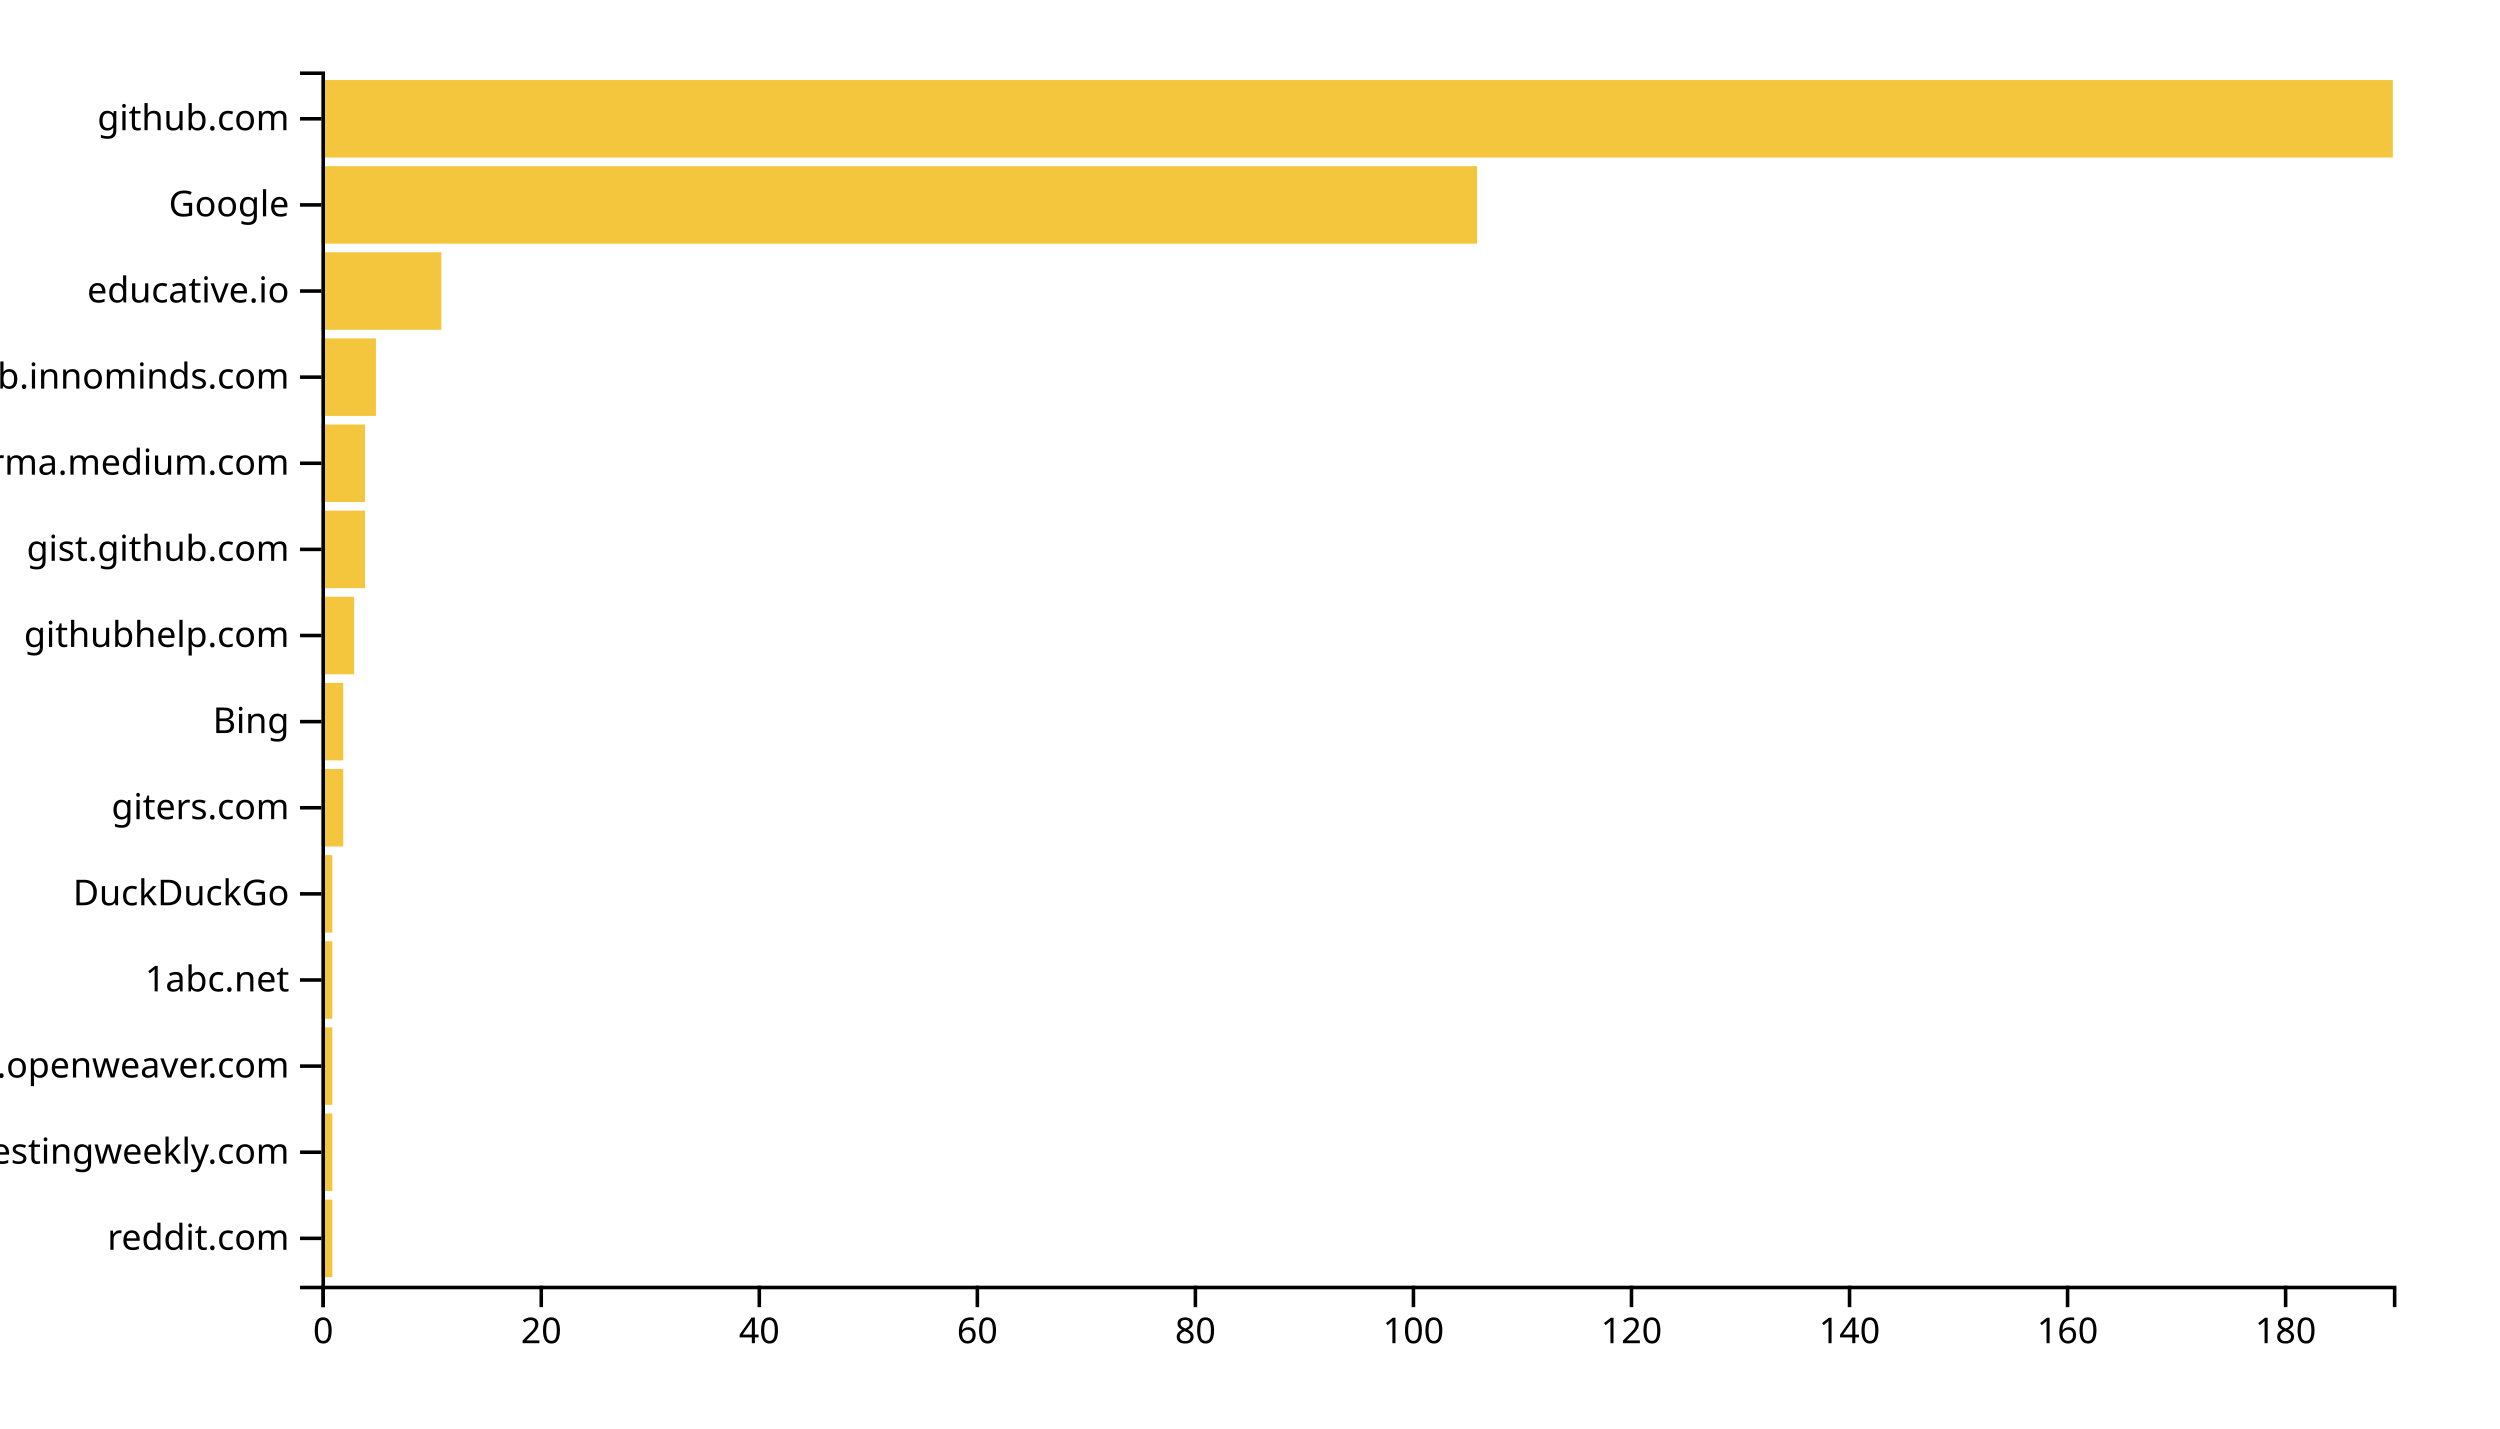
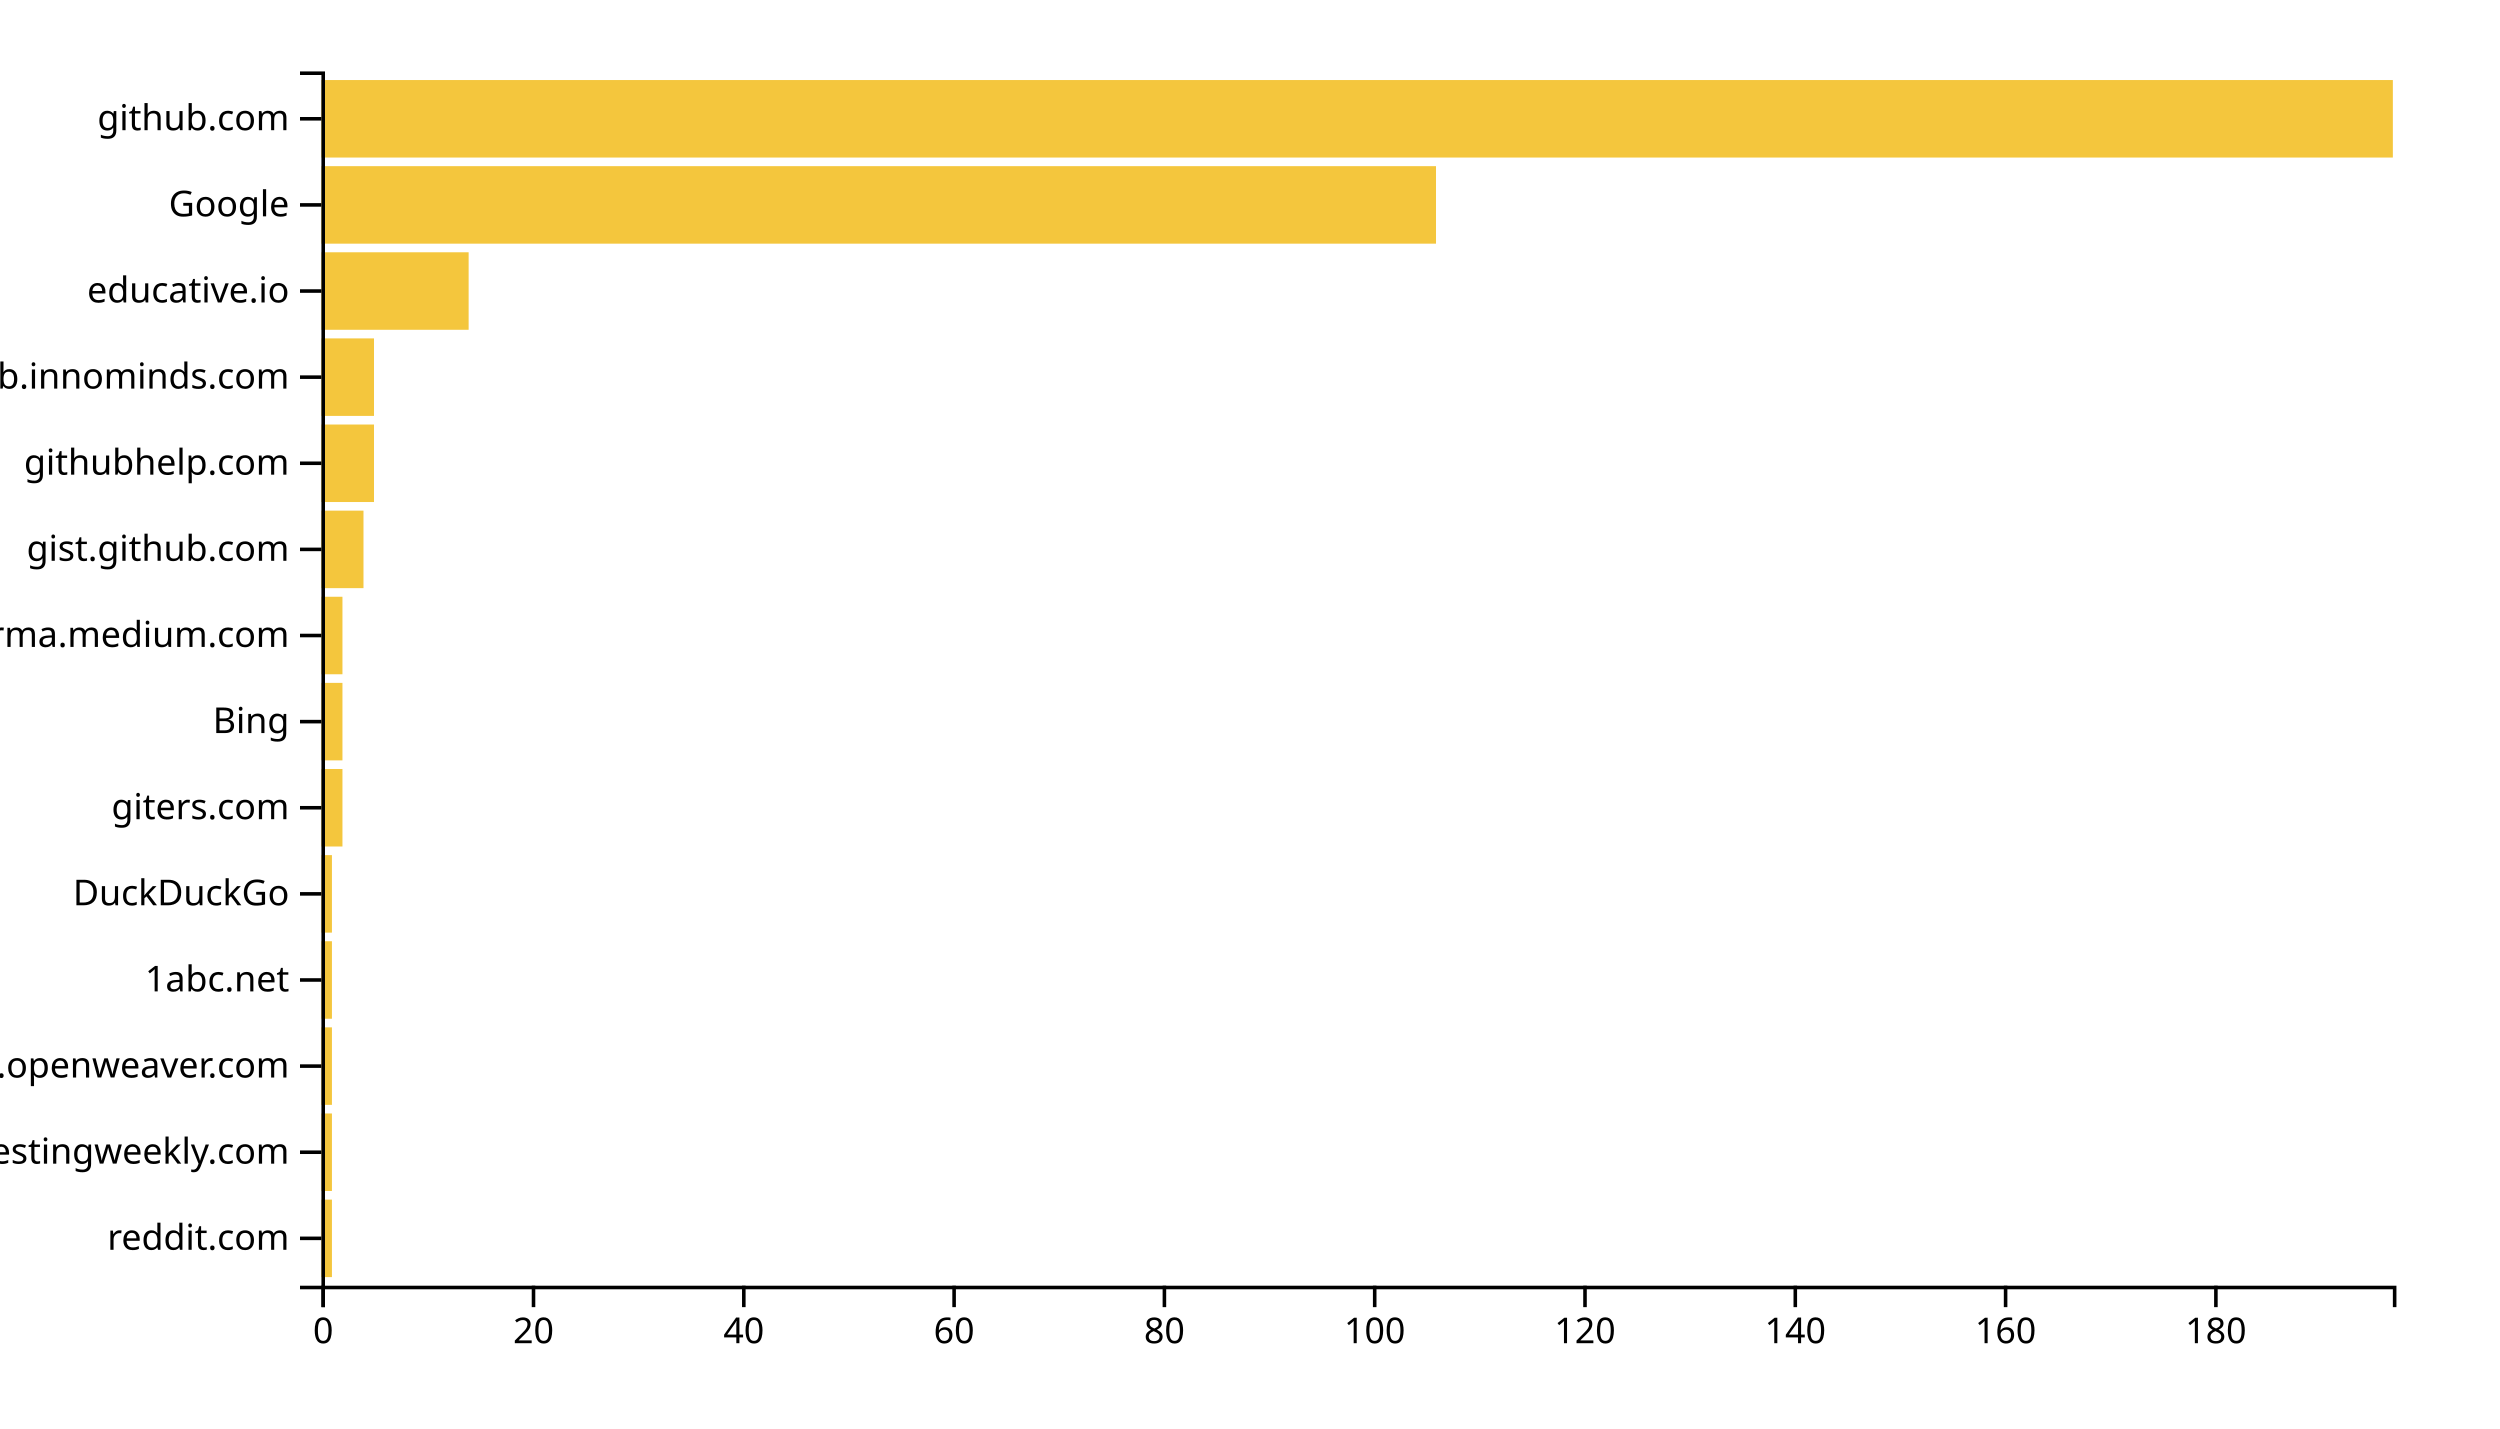
<svg xmlns="http://www.w3.org/2000/svg" width="700" height="400">
  <g transform="translate(90,20)">
-     <rect class="bar" width="3.053" y="315.887" height="21.702" style="fill: #f4c63d; text-anchor: end;" />
-     <rect class="bar" width="3.053" y="291.773" height="21.702" style="fill: #f4c63d; text-anchor: end;" />
-     <rect class="bar" width="3.053" y="267.66" height="21.702" style="fill: #f4c63d; text-anchor: end;" />
-     <rect class="bar" width="3.053" y="243.546" height="21.702" style="fill: #f4c63d; text-anchor: end;" />
-     <rect class="bar" width="3.053" y="219.433" height="21.702" style="fill: #f4c63d; text-anchor: end;" />
-     <rect class="bar" width="6.105" y="195.319" height="21.702" style="fill: #f4c63d; text-anchor: end;" />
-     <rect class="bar" width="6.105" y="171.206" height="21.702" style="fill: #f4c63d; text-anchor: end;" />
-     <rect class="bar" width="9.158" y="147.092" height="21.702" style="fill: #f4c63d; text-anchor: end;" />
-     <rect class="bar" width="12.211" y="122.979" height="21.702" style="fill: #f4c63d; text-anchor: end;" />
-     <rect class="bar" width="12.211" y="98.865" height="21.702" style="fill: #f4c63d; text-anchor: end;" />
-     <rect class="bar" width="15.263" y="74.752" height="21.702" style="fill: #f4c63d; text-anchor: end;" />
-     <rect class="bar" width="33.579" y="50.638" height="21.702" style="fill: #f4c63d; text-anchor: end;" />
-     <rect class="bar" width="323.579" y="26.525" height="21.702" style="fill: #f4c63d; text-anchor: end;" />
+     <rect class="bar" width="2.944" y="315.887" height="21.702" style="fill: #f4c63d; text-anchor: end;" />
+     <rect class="bar" width="2.944" y="291.773" height="21.702" style="fill: #f4c63d; text-anchor: end;" />
+     <rect class="bar" width="2.944" y="267.66" height="21.702" style="fill: #f4c63d; text-anchor: end;" />
+     <rect class="bar" width="2.944" y="243.546" height="21.702" style="fill: #f4c63d; text-anchor: end;" />
+     <rect class="bar" width="2.944" y="219.433" height="21.702" style="fill: #f4c63d; text-anchor: end;" />
+     <rect class="bar" width="5.888" y="195.319" height="21.702" style="fill: #f4c63d; text-anchor: end;" />
+     <rect class="bar" width="5.888" y="171.206" height="21.702" style="fill: #f4c63d; text-anchor: end;" />
+     <rect class="bar" width="5.888" y="147.092" height="21.702" style="fill: #f4c63d; text-anchor: end;" />
+     <rect class="bar" width="11.777" y="122.979" height="21.702" style="fill: #f4c63d; text-anchor: end;" />
+     <rect class="bar" width="14.721" y="98.865" height="21.702" style="fill: #f4c63d; text-anchor: end;" />
+     <rect class="bar" width="14.721" y="74.752" height="21.702" style="fill: #f4c63d; text-anchor: end;" />
+     <rect class="bar" width="41.218" y="50.638" height="21.702" style="fill: #f4c63d; text-anchor: end;" />
+     <rect class="bar" width="312.081" y="26.525" height="21.702" style="fill: #f4c63d; text-anchor: end;" />
    <rect class="bar" width="580" y="2.411" height="21.702" style="fill: #f4c63d; text-anchor: end;" />
    <g transform="translate(0,340)" fill="none" font-size="10" font-family="sans-serif" text-anchor="middle">
      <path class="domain" stroke="currentColor" d="M0.5,6V0.5H580.5V6" />
      <g class="tick" opacity="1" transform="translate(0.5,0)">
        <line stroke="currentColor" y2="6" />
        <text fill="currentColor" y="9" dy="0.71em">0</text>
      </g>
-       <g class="tick" opacity="1" transform="translate(61.55263,0)">
+       <g class="tick" opacity="1" transform="translate(59.38325,0)">
        <line stroke="currentColor" y2="6" />
        <text fill="currentColor" y="9" dy="0.71em">20</text>
      </g>
-       <g class="tick" opacity="1" transform="translate(122.6053,0)">
+       <g class="tick" opacity="1" transform="translate(118.2665,0)">
        <line stroke="currentColor" y2="6" />
        <text fill="currentColor" y="9" dy="0.71em">40</text>
      </g>
-       <g class="tick" opacity="1" transform="translate(183.6579,0)">
+       <g class="tick" opacity="1" transform="translate(177.1497,0)">
        <line stroke="currentColor" y2="6" />
        <text fill="currentColor" y="9" dy="0.71em">60</text>
      </g>
-       <g class="tick" opacity="1" transform="translate(244.7105,0)">
+       <g class="tick" opacity="1" transform="translate(236.033,0)">
        <line stroke="currentColor" y2="6" />
        <text fill="currentColor" y="9" dy="0.71em">80</text>
      </g>
-       <g class="tick" opacity="1" transform="translate(305.7632,0)">
+       <g class="tick" opacity="1" transform="translate(294.9162,0)">
        <line stroke="currentColor" y2="6" />
        <text fill="currentColor" y="9" dy="0.71em">100</text>
      </g>
-       <g class="tick" opacity="1" transform="translate(366.8158,0)">
+       <g class="tick" opacity="1" transform="translate(353.7995,0)">
        <line stroke="currentColor" y2="6" />
        <text fill="currentColor" y="9" dy="0.71em">120</text>
      </g>
-       <g class="tick" opacity="1" transform="translate(427.8684,0)">
+       <g class="tick" opacity="1" transform="translate(412.6827,0)">
        <line stroke="currentColor" y2="6" />
        <text fill="currentColor" y="9" dy="0.71em">140</text>
      </g>
-       <g class="tick" opacity="1" transform="translate(488.9211,0)">
+       <g class="tick" opacity="1" transform="translate(471.566,0)">
        <line stroke="currentColor" y2="6" />
        <text fill="currentColor" y="9" dy="0.71em">160</text>
      </g>
-       <g class="tick" opacity="1" transform="translate(549.9737,0)">
+       <g class="tick" opacity="1" transform="translate(530.4492,0)">
        <line stroke="currentColor" y2="6" />
        <text fill="currentColor" y="9" dy="0.71em">180</text>
      </g>
    </g>
    <g fill="none" font-size="10" font-family="sans-serif" text-anchor="end">
      <path class="domain" stroke="currentColor" d="M-6,340.5H0.5V0.5H-6" />
      <g class="tick" opacity="1" transform="translate(0,326.7376)">
        <line stroke="currentColor" x2="-6" />
        <text fill="currentColor" x="-9" dy="0.32em">reddit.com</text>
      </g>
      <g class="tick" opacity="1" transform="translate(0,302.6241)">
        <line stroke="currentColor" x2="-6" />
        <text fill="currentColor" x="-9" dy="0.32em">softwaretestingweekly.com</text>
      </g>
      <g class="tick" opacity="1" transform="translate(0,278.5106)">
        <line stroke="currentColor" x2="-6" />
        <text fill="currentColor" x="-9" dy="0.32em">kandi.openweaver.com</text>
      </g>
      <g class="tick" opacity="1" transform="translate(0,254.3972)">
        <line stroke="currentColor" x2="-6" />
        <text fill="currentColor" x="-9" dy="0.32em">1abc.net</text>
      </g>
      <g class="tick" opacity="1" transform="translate(0,230.2837)">
        <line stroke="currentColor" x2="-6" />
        <text fill="currentColor" x="-9" dy="0.32em">DuckDuckGo</text>
      </g>
      <g class="tick" opacity="1" transform="translate(0,206.1702)">
        <line stroke="currentColor" x2="-6" />
        <text fill="currentColor" x="-9" dy="0.32em">giters.com</text>
      </g>
      <g class="tick" opacity="1" transform="translate(0,182.0567)">
        <line stroke="currentColor" x2="-6" />
        <text fill="currentColor" x="-9" dy="0.32em">Bing</text>
      </g>
      <g class="tick" opacity="1" transform="translate(0,157.9433)">
        <line stroke="currentColor" x2="-6" />
-         <text fill="currentColor" x="-9" dy="0.32em">githubhelp.com</text>
+         <text fill="currentColor" x="-9" dy="0.32em">xgirma.medium.com</text>
      </g>
      <g class="tick" opacity="1" transform="translate(0,133.8298)">
        <line stroke="currentColor" x2="-6" />
        <text fill="currentColor" x="-9" dy="0.32em">gist.github.com</text>
      </g>
      <g class="tick" opacity="1" transform="translate(0,109.7163)">
        <line stroke="currentColor" x2="-6" />
-         <text fill="currentColor" x="-9" dy="0.32em">xgirma.medium.com</text>
+         <text fill="currentColor" x="-9" dy="0.32em">githubhelp.com</text>
      </g>
      <g class="tick" opacity="1" transform="translate(0,85.60284)">
        <line stroke="currentColor" x2="-6" />
        <text fill="currentColor" x="-9" dy="0.32em">github.innominds.com</text>
      </g>
      <g class="tick" opacity="1" transform="translate(0,61.48936)">
        <line stroke="currentColor" x2="-6" />
        <text fill="currentColor" x="-9" dy="0.32em">educative.io</text>
      </g>
      <g class="tick" opacity="1" transform="translate(0,37.37589)">
        <line stroke="currentColor" x2="-6" />
        <text fill="currentColor" x="-9" dy="0.32em">Google</text>
      </g>
      <g class="tick" opacity="1" transform="translate(0,13.26241)">
        <line stroke="currentColor" x2="-6" />
        <text fill="currentColor" x="-9" dy="0.32em">github.com</text>
      </g>
    </g>
  </g>
</svg>
